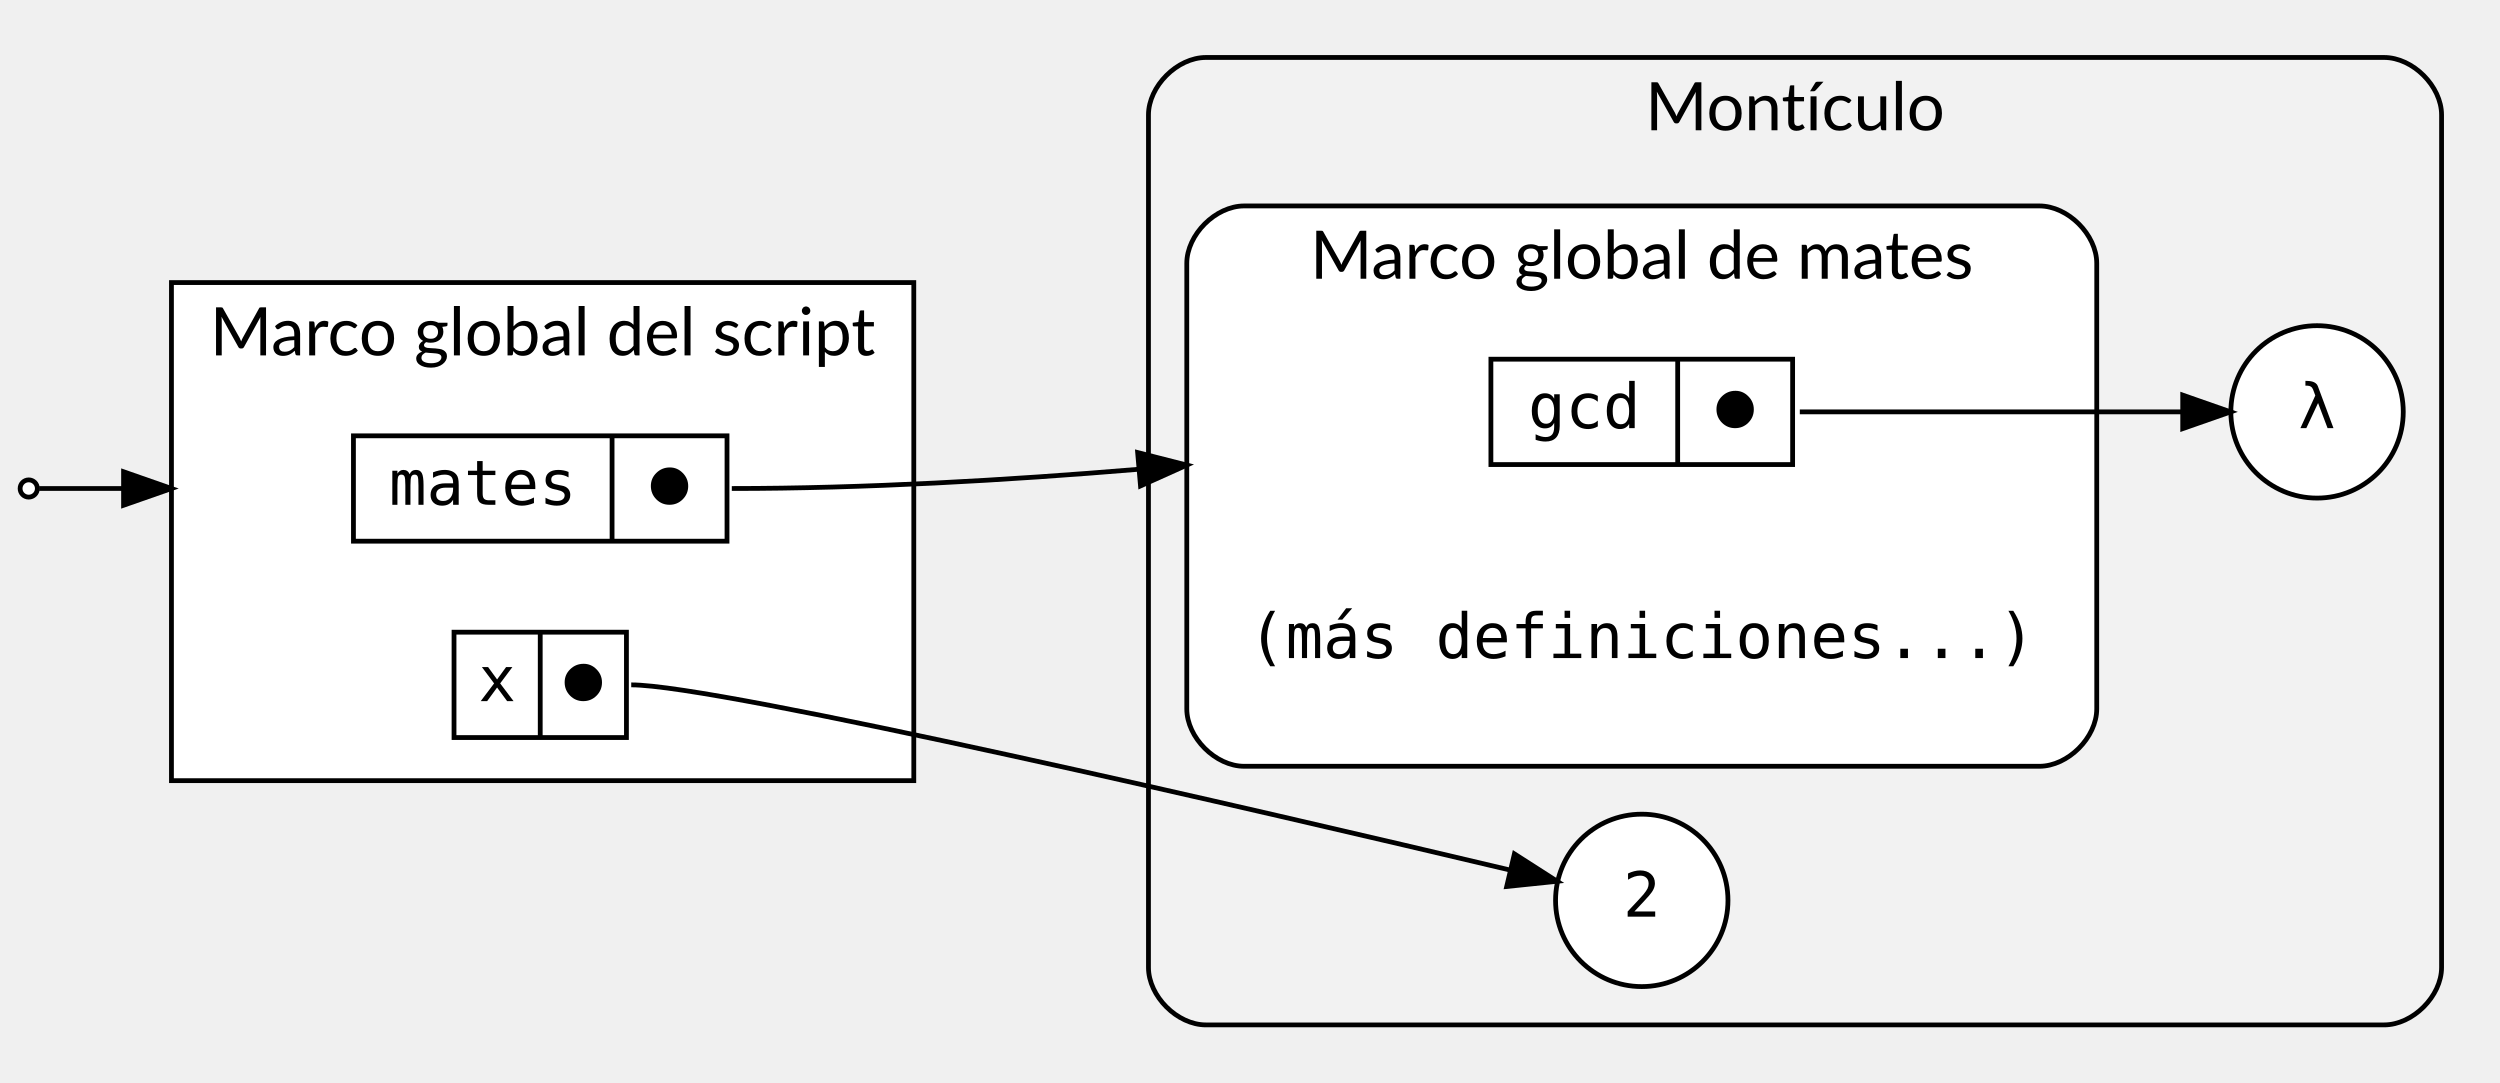
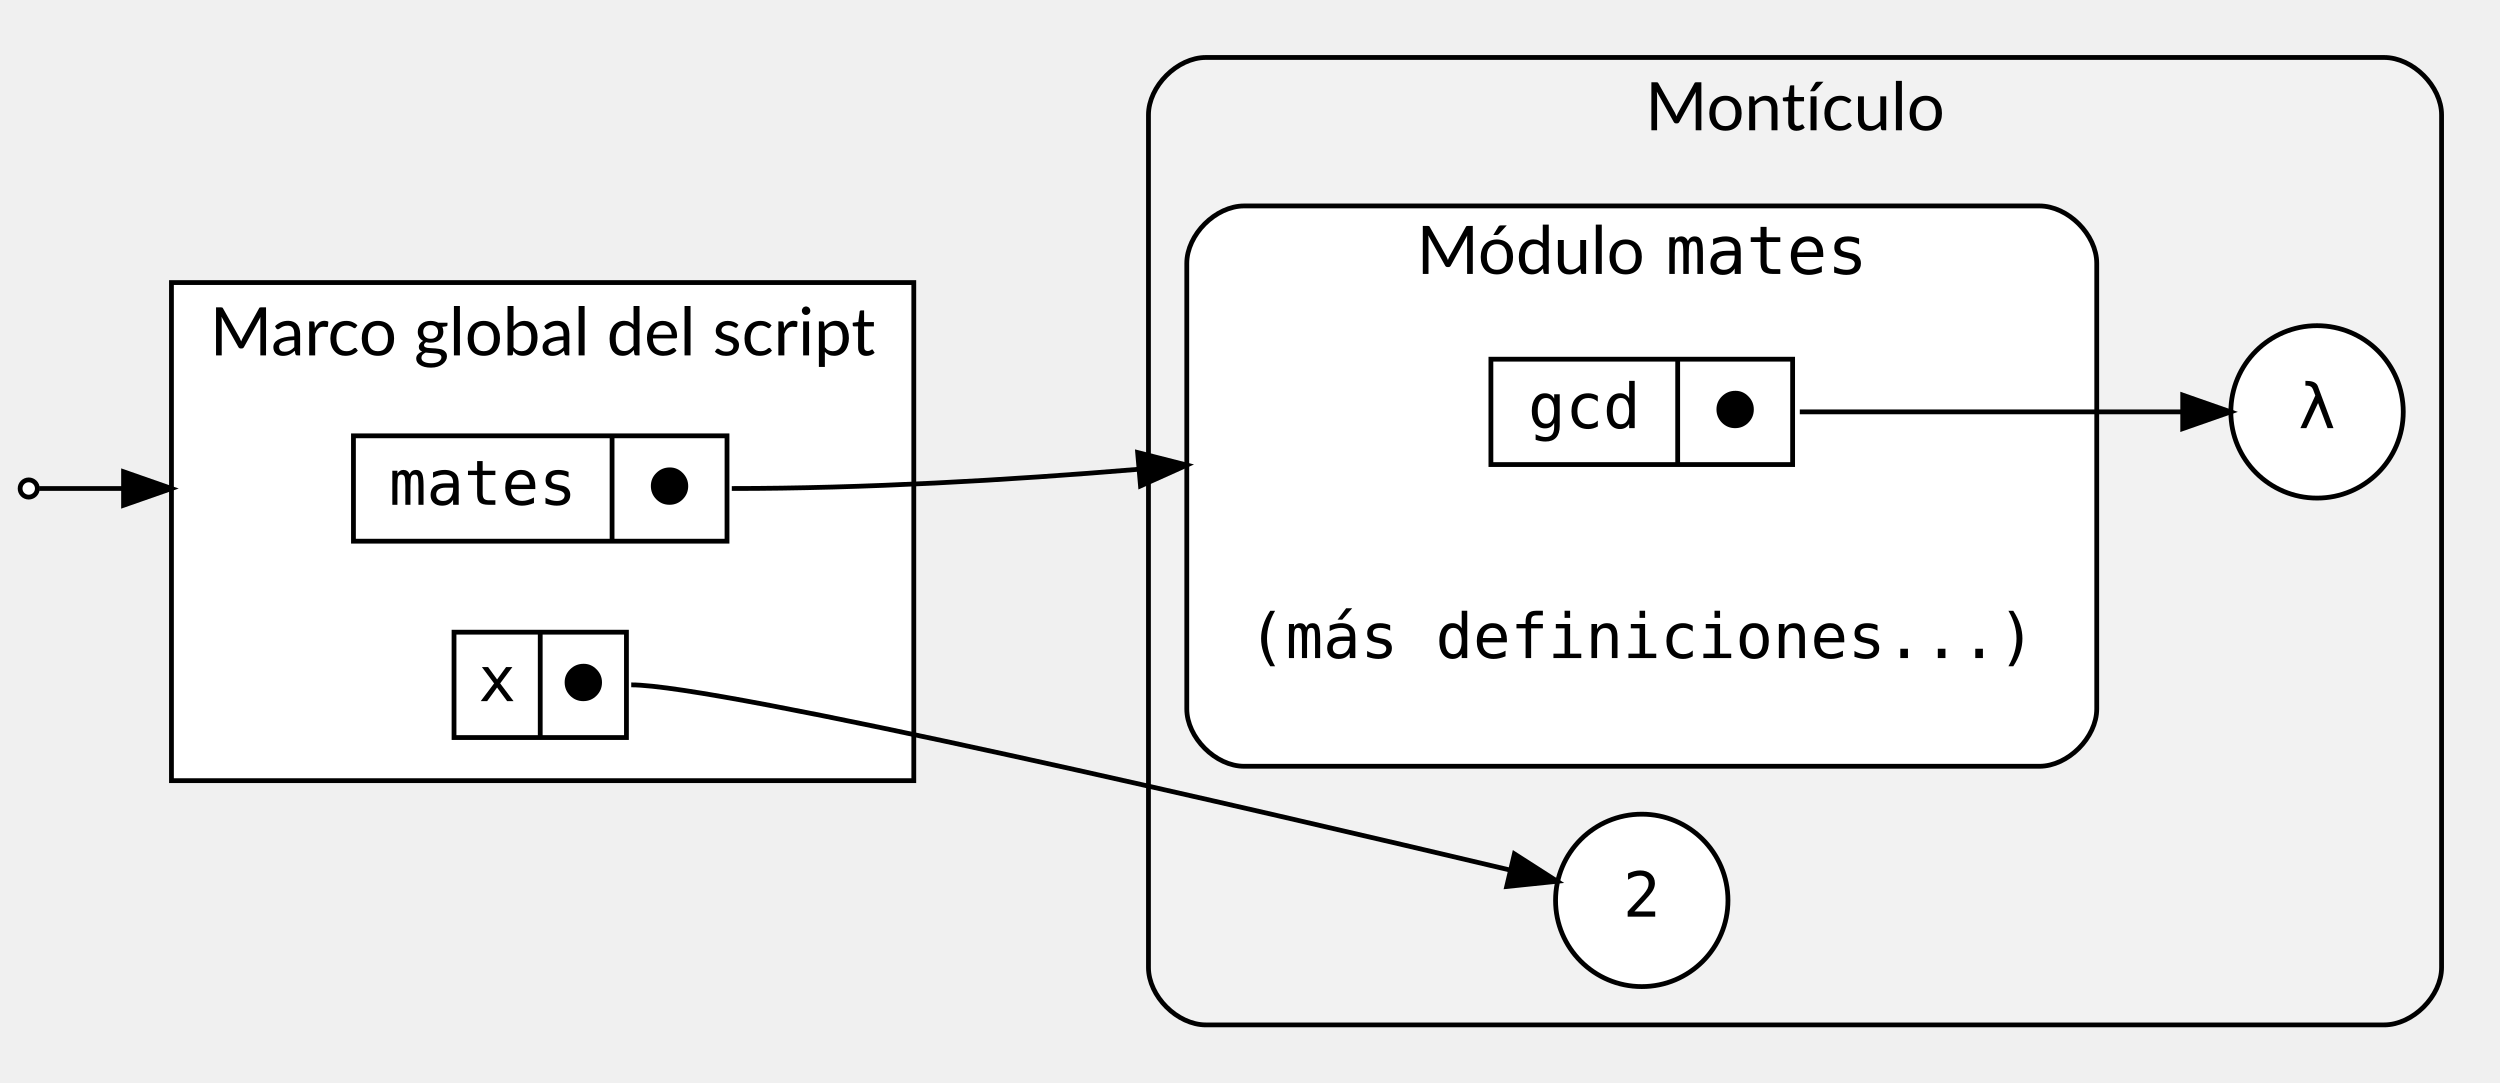
<svg xmlns="http://www.w3.org/2000/svg" width="522pt" height="226pt" viewBox="0.00 0.00 521.60 226.00">
  <g id="graph0" class="graph" transform="scale(1 1) rotate(0) translate(4 222)">
    <g id="clust1" class="cluster">
      <path fill="#f2f2f2" stroke="black" d="M247.6,-8C247.6,-8 493.6,-8 493.6,-8 499.6,-8 505.6,-14 505.6,-20 505.6,-20 505.6,-198 505.6,-198 505.6,-204 499.6,-210 493.6,-210 493.6,-210 247.6,-210 247.6,-210 241.6,-210 235.6,-204 235.6,-198 235.6,-198 235.6,-20 235.6,-20 235.6,-14 241.6,-8 247.6,-8" />
      <text text-anchor="middle" x="370.6" y="-194.8" font-family="Lato" font-size="14.00">Montículo</text>
    </g>
    <g id="clust2" class="cluster">
      <path fill="white" stroke="black" d="M255.6,-62C255.6,-62 421.6,-62 421.6,-62 427.6,-62 433.6,-68 433.6,-74 433.6,-74 433.6,-167 433.6,-167 433.6,-173 427.6,-179 421.6,-179 421.6,-179 255.6,-179 255.6,-179 249.6,-179 243.6,-173 243.6,-167 243.6,-167 243.6,-74 243.6,-74 243.6,-68 249.6,-62 255.6,-62" />
-       <text text-anchor="middle" x="338.6" y="-163.8" font-family="Lato" font-size="14.00">Marco global de mates</text>
+       <text text-anchor="start" x="291.6" y="-164.8" font-family="Lato" font-size="14.00">Módulo </text>
+       <text text-anchor="start" x="343.6" y="-164.8" font-family="monospace" font-size="14.00">mates</text>
    </g>
    <g id="clust3" class="cluster">
      <polygon fill="white" stroke="black" points="31.6,-59 31.6,-163 186.6,-163 186.6,-59 31.6,-59" />
      <text text-anchor="middle" x="109.1" y="-147.8" font-family="Lato" font-size="14.00">Marco global del script</text>
    </g>
    <g id="node1" class="node">
      <polygon fill="white" stroke="black" points="307.1,-125 307.1,-147 370.1,-147 370.1,-125 307.1,-125" />
      <text text-anchor="middle" x="326.6" y="-132.6" font-family="monospace" font-size="13.00">gcd</text>
      <polyline fill="none" stroke="black" points="346.1,-125 346.1,-147 " />
      <text text-anchor="middle" x="358.1" y="-132.6" font-family="monospace" font-size="13.00">⬤</text>
    </g>
    <g id="node5" class="node">
      <ellipse fill="white" stroke="black" cx="479.6" cy="-136" rx="18" ry="18" />
      <text text-anchor="middle" x="479.6" y="-132.6" font-family="monospace" font-size="13.00">λ</text>
    </g>
    <g id="edge3" class="edge">
      <path fill="none" stroke="black" d="M371.6,-136C398.77,-136 429.83,-136 451.46,-136" />
      <polygon fill="black" stroke="black" points="451.55,-139.5 461.55,-136 451.55,-132.5 451.55,-139.5" />
    </g>
    <g id="node2" class="node">
      <polygon fill="white" stroke="black" points="69.6,-109 69.6,-131 147.6,-131 147.6,-109 69.6,-109" />
      <text text-anchor="middle" x="96.6" y="-116.6" font-family="monospace" font-size="13.00">mates</text>
      <polyline fill="none" stroke="black" points="123.6,-109 123.6,-131 " />
      <text text-anchor="middle" x="135.6" y="-116.6" font-family="monospace" font-size="13.00">⬤</text>
    </g>
    <g id="edge1" class="edge">
      <path fill="none" stroke="black" d="M148.6,-120C176.19,-120 205.97,-121.71 233.55,-124.02" />
      <polygon fill="black" stroke="black" points="233.34,-127.51 243.6,-124.89 233.94,-120.54 233.34,-127.51" />
    </g>
    <g id="node3" class="node">
      <polygon fill="white" stroke="black" points="90.6,-68 90.6,-90 126.6,-90 126.6,-68 90.6,-68" />
      <text text-anchor="middle" x="99.6" y="-75.6" font-family="monospace" font-size="13.00">x</text>
      <polyline fill="none" stroke="black" points="108.6,-68 108.6,-90 " />
      <text text-anchor="middle" x="117.6" y="-75.6" font-family="monospace" font-size="13.00">⬤</text>
    </g>
    <g id="node4" class="node">
      <ellipse fill="white" stroke="black" cx="338.6" cy="-34" rx="18" ry="18" />
      <text text-anchor="middle" x="338.6" y="-30.6" font-family="monospace" font-size="13.00">2</text>
    </g>
    <g id="edge2" class="edge">
      <path fill="none" stroke="black" d="M127.6,-79C145.83,-79 258.72,-52.75 311.03,-40.35" />
      <polygon fill="black" stroke="black" points="312.01,-43.71 320.93,-37.99 310.4,-36.9 312.01,-43.71" />
    </g>
    <g id="node6" class="node">
      <polygon fill="transparent" stroke="transparent" points="425.6,-106 251.6,-106 251.6,-70 425.6,-70 425.6,-106" />
      <text text-anchor="middle" x="338.6" y="-84.6" font-family="monospace" font-size="13.00">(más definiciones...)</text>
    </g>
    <g id="node7" class="node">
      <ellipse fill="white" stroke="black" cx="1.8" cy="-120" rx="1.8" ry="1.8" />
    </g>
    <g id="edge4" class="edge">
      <path fill="none" stroke="black" d="M3.98,-120C6.52,-120 13.02,-120 21.58,-120" />
      <polygon fill="black" stroke="black" points="21.6,-123.5 31.6,-120 21.6,-116.5 21.6,-123.5" />
    </g>
  </g>
</svg>
